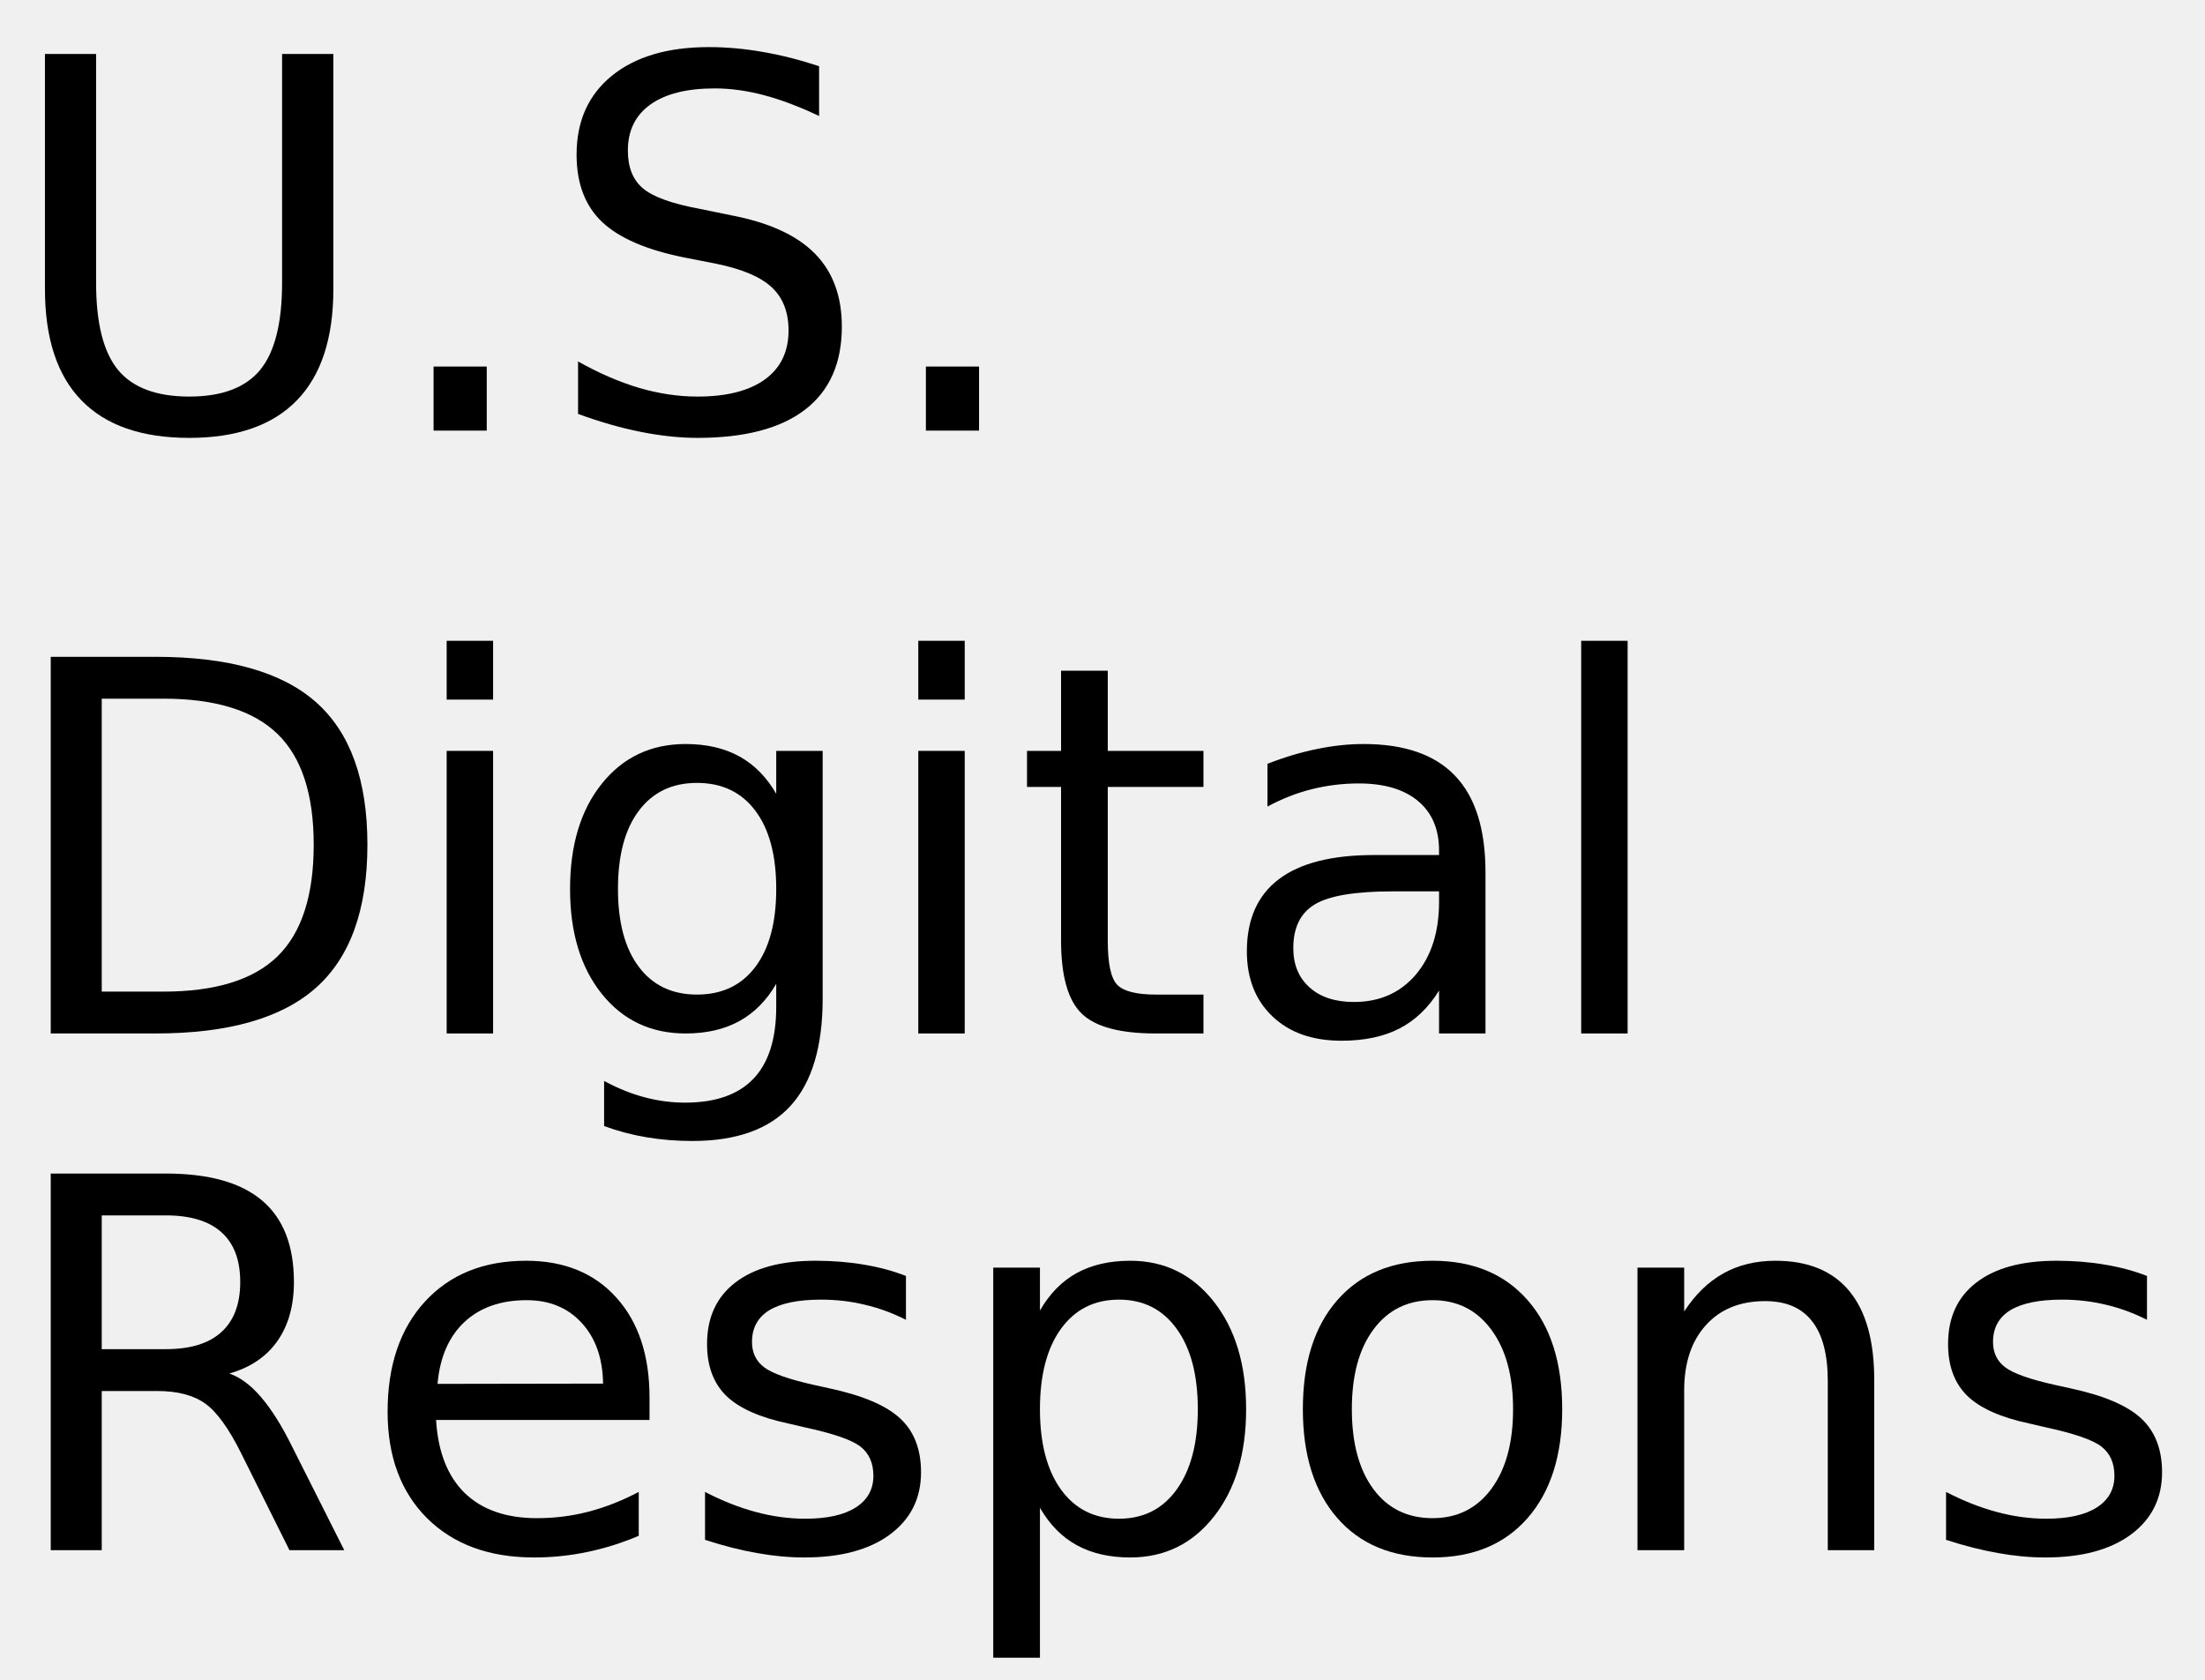
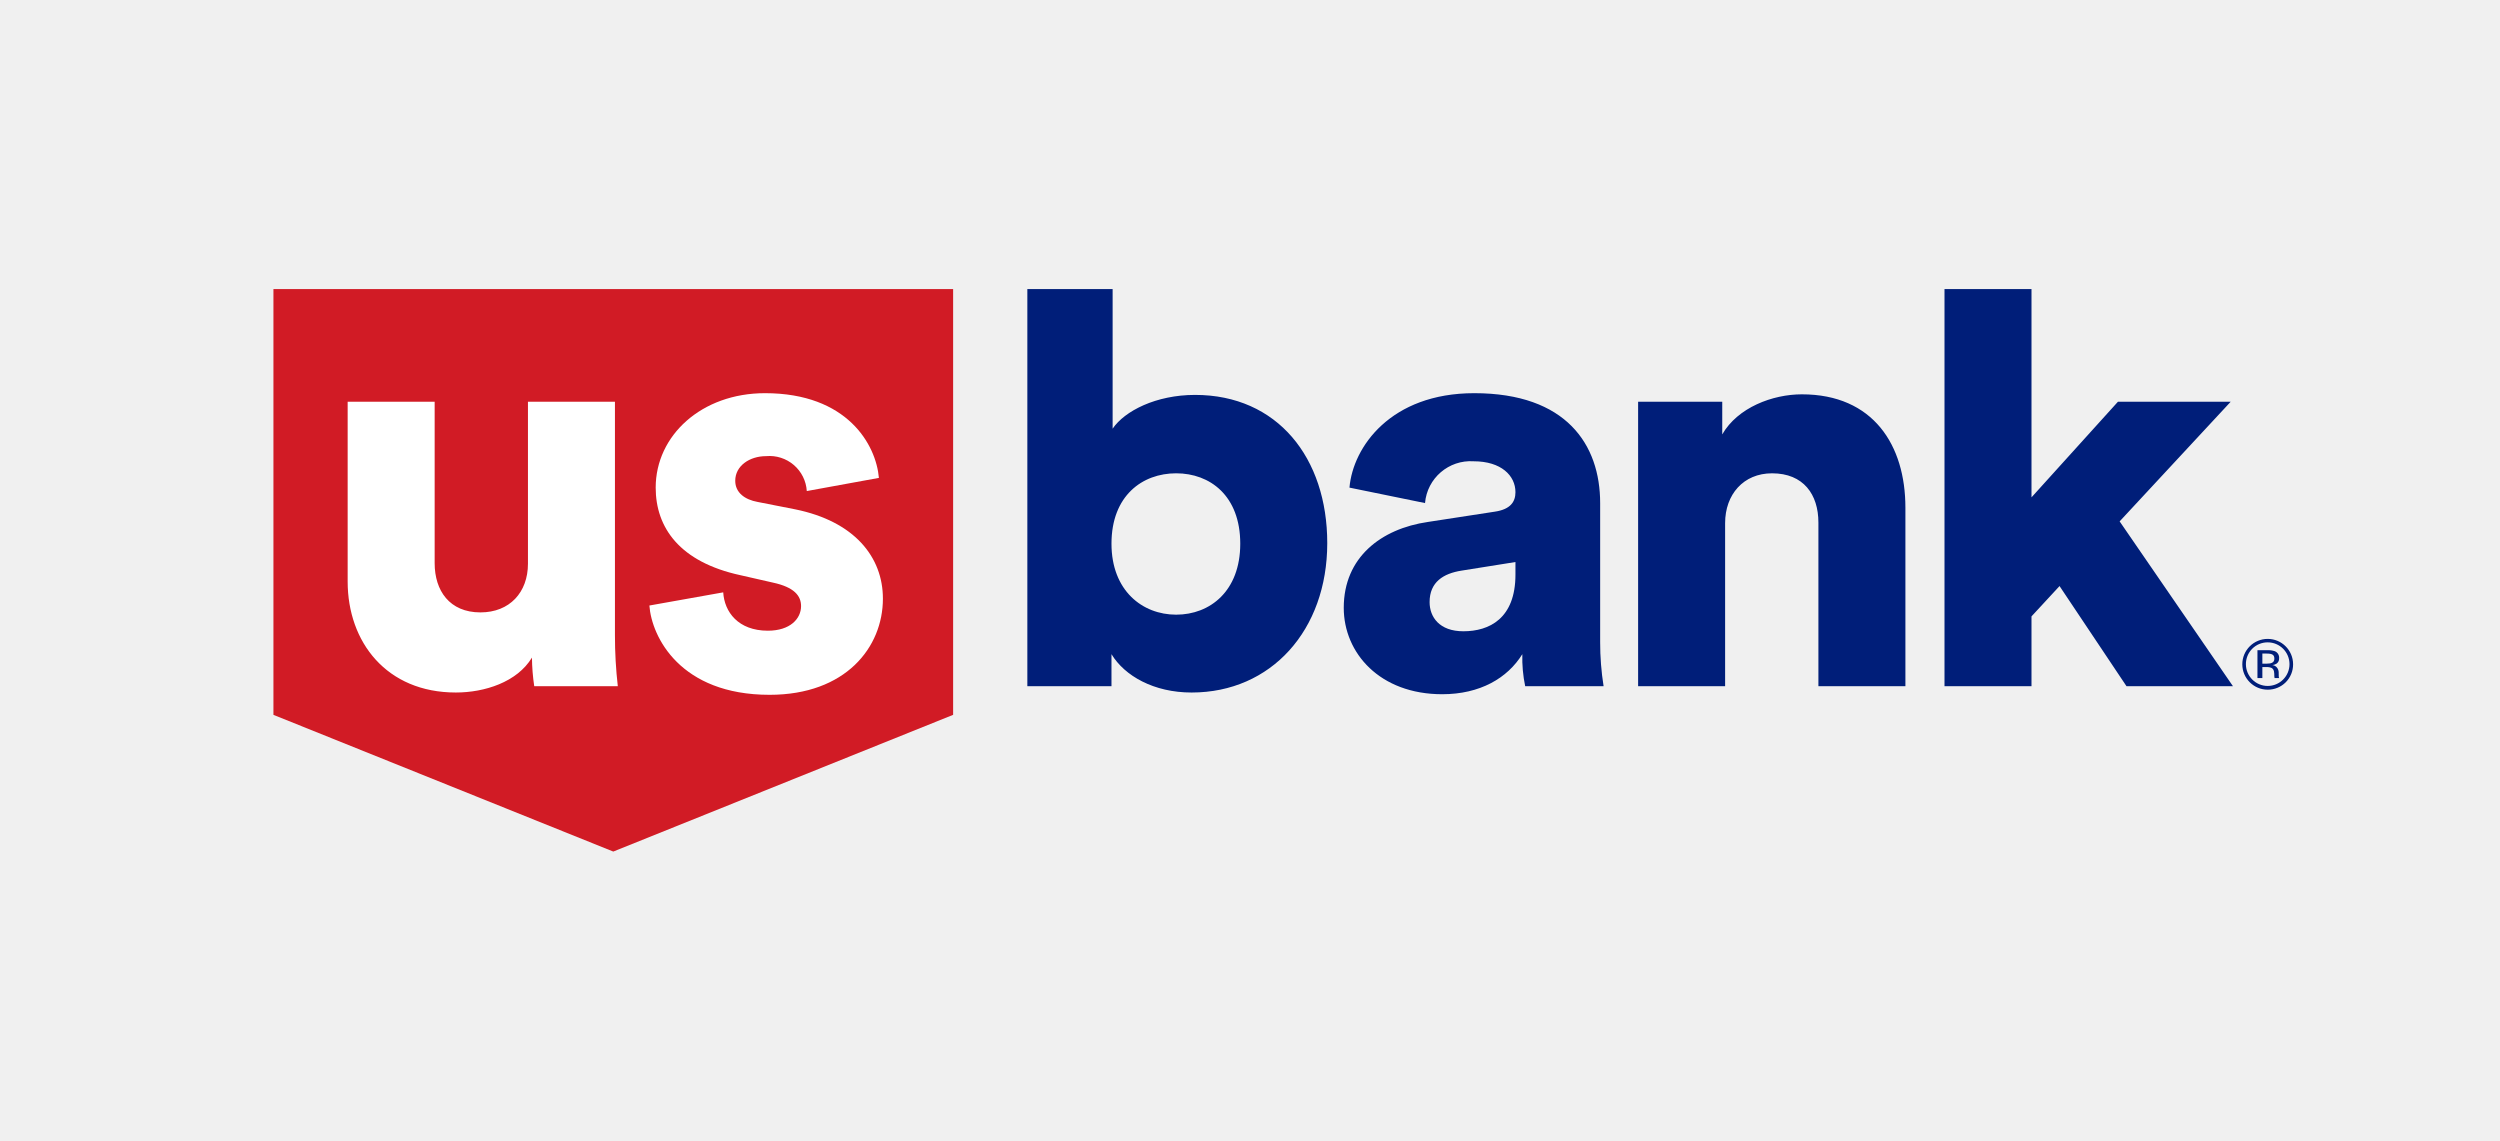
- <svg xmlns="http://www.w3.org/2000/svg" xmlns:xlink="http://www.w3.org/1999/xlink" width="256" height="195" viewBox="0 0 256 195">
+ <svg xmlns="http://www.w3.org/2000/svg" id="Layer_1" data-name="Layer 1" viewBox="0 0 320 146">
  <defs>
-     <g>
-       <g id="glyph-0-0">
-         <path d="M 5.219 -43.734 L 11.156 -43.734 L 11.156 -17.172 C 11.156 -12.484 12.004 -9.109 13.703 -7.047 C 15.41 -4.984 18.164 -3.953 21.969 -3.953 C 25.758 -3.953 28.504 -4.984 30.203 -7.047 C 31.898 -9.109 32.75 -12.484 32.75 -17.172 L 32.75 -43.734 L 38.703 -43.734 L 38.703 -16.438 C 38.703 -10.727 37.289 -6.422 34.469 -3.516 C 31.645 -0.609 27.477 0.844 21.969 0.844 C 16.445 0.844 12.273 -0.609 9.453 -3.516 C 6.629 -6.422 5.219 -10.727 5.219 -16.438 Z M 5.219 -43.734 " />
-       </g>
-       <g id="glyph-0-1">
-         <path d="M 6.422 -7.438 L 12.594 -7.438 L 12.594 0 L 6.422 0 Z M 6.422 -7.438 " />
-       </g>
-       <g id="glyph-0-2">
-         <path d="M 32.109 -42.312 L 32.109 -36.531 C 29.859 -37.602 27.738 -38.406 25.75 -38.938 C 23.758 -39.469 21.836 -39.734 19.984 -39.734 C 16.754 -39.734 14.266 -39.109 12.516 -37.859 C 10.773 -36.609 9.906 -34.828 9.906 -32.516 C 9.906 -30.586 10.484 -29.129 11.641 -28.141 C 12.805 -27.148 15.008 -26.352 18.25 -25.75 L 21.828 -25.016 C 26.242 -24.18 29.5 -22.703 31.594 -20.578 C 33.695 -18.461 34.75 -15.629 34.75 -12.078 C 34.75 -7.836 33.328 -4.625 30.484 -2.438 C 27.641 -0.25 23.473 0.844 17.984 0.844 C 15.922 0.844 13.719 0.609 11.375 0.141 C 9.039 -0.328 6.625 -1.02 4.125 -1.938 L 4.125 -8.031 C 6.531 -6.676 8.883 -5.656 11.188 -4.969 C 13.5 -4.289 15.766 -3.953 17.984 -3.953 C 21.367 -3.953 23.977 -4.613 25.812 -5.938 C 27.645 -7.27 28.562 -9.164 28.562 -11.625 C 28.562 -13.781 27.898 -15.461 26.578 -16.672 C 25.266 -17.879 23.102 -18.785 20.094 -19.391 L 16.5 -20.094 C 12.082 -20.977 8.883 -22.359 6.906 -24.234 C 4.938 -26.109 3.953 -28.711 3.953 -32.047 C 3.953 -35.922 5.312 -38.969 8.031 -41.188 C 10.758 -43.414 14.52 -44.531 19.312 -44.531 C 21.363 -44.531 23.453 -44.344 25.578 -43.969 C 27.703 -43.602 29.879 -43.051 32.109 -42.312 Z M 32.109 -42.312 " />
-       </g>
-       <g id="glyph-0-3">
-         <path d="M 11.812 -38.875 L 11.812 -4.859 L 18.953 -4.859 C 24.992 -4.859 29.414 -6.223 32.219 -8.953 C 35.02 -11.691 36.422 -16.016 36.422 -21.922 C 36.422 -27.773 35.02 -32.062 32.219 -34.781 C 29.414 -37.508 24.992 -38.875 18.953 -38.875 Z M 5.891 -43.734 L 18.047 -43.734 C 26.523 -43.734 32.742 -41.973 36.703 -38.453 C 40.672 -34.93 42.656 -29.422 42.656 -21.922 C 42.656 -14.379 40.66 -8.836 36.672 -5.297 C 32.691 -1.766 26.484 0 18.047 0 L 5.891 0 Z M 5.891 -43.734 " />
-       </g>
-       <g id="glyph-0-4">
-         <path d="M 5.656 -32.812 L 11.047 -32.812 L 11.047 0 L 5.656 0 Z M 5.656 -45.594 L 11.047 -45.594 L 11.047 -38.766 L 5.656 -38.766 Z M 5.656 -45.594 " />
-       </g>
-       <g id="glyph-0-5">
-         <path d="M 27.25 -16.781 C 27.25 -20.688 26.441 -23.711 24.828 -25.859 C 23.211 -28.016 20.953 -29.094 18.047 -29.094 C 15.16 -29.094 12.91 -28.016 11.297 -25.859 C 9.68 -23.711 8.875 -20.688 8.875 -16.781 C 8.875 -12.895 9.68 -9.879 11.297 -7.734 C 12.91 -5.586 15.16 -4.516 18.047 -4.516 C 20.953 -4.516 23.211 -5.586 24.828 -7.734 C 26.441 -9.879 27.25 -12.895 27.25 -16.781 Z M 32.641 -4.078 C 32.641 1.516 31.398 5.672 28.922 8.391 C 26.441 11.117 22.641 12.484 17.516 12.484 C 15.617 12.484 13.832 12.336 12.156 12.047 C 10.477 11.766 8.848 11.332 7.266 10.75 L 7.266 5.516 C 8.848 6.367 10.41 7 11.953 7.406 C 13.492 7.82 15.066 8.031 16.672 8.031 C 20.203 8.031 22.848 7.102 24.609 5.25 C 26.367 3.406 27.25 0.617 27.25 -3.109 L 27.25 -5.766 C 26.133 -3.836 24.707 -2.395 22.969 -1.438 C 21.227 -0.477 19.148 0 16.734 0 C 12.703 0 9.457 -1.531 7 -4.594 C 4.539 -7.664 3.312 -11.727 3.312 -16.781 C 3.312 -21.863 4.539 -25.938 7 -29 C 9.457 -32.07 12.703 -33.609 16.734 -33.609 C 19.148 -33.609 21.227 -33.129 22.969 -32.172 C 24.707 -31.211 26.133 -29.766 27.25 -27.828 L 27.25 -32.812 L 32.641 -32.812 Z M 32.641 -4.078 " />
-       </g>
-       <g id="glyph-0-6">
-         <path d="M 10.984 -42.125 L 10.984 -32.812 L 22.094 -32.812 L 22.094 -28.625 L 10.984 -28.625 L 10.984 -10.812 C 10.984 -8.133 11.348 -6.414 12.078 -5.656 C 12.816 -4.895 14.305 -4.516 16.547 -4.516 L 22.094 -4.516 L 22.094 0 L 16.547 0 C 12.391 0 9.52 -0.773 7.938 -2.328 C 6.352 -3.879 5.562 -6.707 5.562 -10.812 L 5.562 -28.625 L 1.609 -28.625 L 1.609 -32.812 L 5.562 -32.812 L 5.562 -42.125 Z M 10.984 -42.125 " />
-       </g>
-       <g id="glyph-0-7">
-         <path d="M 20.562 -16.5 C 16.207 -16.5 13.191 -16 11.516 -15 C 9.836 -14 9 -12.301 9 -9.906 C 9 -7.988 9.629 -6.469 10.891 -5.344 C 12.148 -4.219 13.863 -3.656 16.031 -3.656 C 19.02 -3.656 21.414 -4.711 23.219 -6.828 C 25.02 -8.953 25.922 -11.773 25.922 -15.297 L 25.922 -16.5 Z M 31.312 -18.719 L 31.312 0 L 25.922 0 L 25.922 -4.984 C 24.691 -2.992 23.16 -1.523 21.328 -0.578 C 19.492 0.367 17.25 0.844 14.594 0.844 C 11.227 0.844 8.555 -0.098 6.578 -1.984 C 4.598 -3.867 3.609 -6.391 3.609 -9.547 C 3.609 -13.242 4.844 -16.031 7.312 -17.906 C 9.781 -19.781 13.469 -20.719 18.375 -20.719 L 25.922 -20.719 L 25.922 -21.234 C 25.922 -23.723 25.102 -25.645 23.469 -27 C 21.844 -28.352 19.555 -29.031 16.609 -29.031 C 14.734 -29.031 12.906 -28.805 11.125 -28.359 C 9.352 -27.91 7.645 -27.238 6 -26.344 L 6 -31.312 C 7.977 -32.082 9.895 -32.656 11.75 -33.031 C 13.602 -33.414 15.41 -33.609 17.172 -33.609 C 21.91 -33.609 25.453 -32.375 27.797 -29.906 C 30.141 -27.445 31.312 -23.719 31.312 -18.719 Z M 31.312 -18.719 " />
-       </g>
-       <g id="glyph-0-8">
-         <path d="M 5.656 -45.594 L 11.047 -45.594 L 11.047 0 L 5.656 0 Z M 5.656 -45.594 " />
-       </g>
-       <g id="glyph-0-9">
-         <path d="M 26.625 -20.516 C 27.895 -20.078 29.129 -19.156 30.328 -17.75 C 31.535 -16.344 32.742 -14.41 33.953 -11.953 L 39.969 0 L 33.609 0 L 28.016 -11.219 C 26.566 -14.145 25.16 -16.086 23.797 -17.047 C 22.441 -18.004 20.594 -18.484 18.25 -18.484 L 11.812 -18.484 L 11.812 0 L 5.891 0 L 5.891 -43.734 L 19.25 -43.734 C 24.25 -43.734 27.977 -42.688 30.438 -40.594 C 32.895 -38.508 34.125 -35.359 34.125 -31.141 C 34.125 -28.391 33.484 -26.102 32.203 -24.281 C 30.93 -22.469 29.07 -21.211 26.625 -20.516 Z M 11.812 -38.875 L 11.812 -23.344 L 19.25 -23.344 C 22.102 -23.344 24.254 -24.004 25.703 -25.328 C 27.16 -26.648 27.891 -28.586 27.891 -31.141 C 27.891 -33.703 27.16 -35.629 25.703 -36.922 C 24.254 -38.223 22.102 -38.875 19.25 -38.875 Z M 11.812 -38.875 " />
-       </g>
-       <g id="glyph-0-10">
-         <path d="M 33.719 -17.75 L 33.719 -15.125 L 8.938 -15.125 C 9.164 -11.406 10.281 -8.57 12.281 -6.625 C 14.289 -4.688 17.082 -3.719 20.656 -3.719 C 22.727 -3.719 24.734 -3.973 26.672 -4.484 C 28.617 -4.992 30.551 -5.754 32.469 -6.766 L 32.469 -1.672 C 30.531 -0.848 28.547 -0.223 26.516 0.203 C 24.484 0.629 22.422 0.844 20.328 0.844 C 15.098 0.844 10.953 -0.676 7.891 -3.719 C 4.836 -6.77 3.312 -10.891 3.312 -16.078 C 3.312 -21.453 4.758 -25.719 7.656 -28.875 C 10.562 -32.031 14.473 -33.609 19.391 -33.609 C 23.805 -33.609 27.297 -32.188 29.859 -29.344 C 32.43 -26.5 33.719 -22.633 33.719 -17.75 Z M 28.328 -19.344 C 28.285 -22.289 27.457 -24.641 25.844 -26.391 C 24.238 -28.148 22.109 -29.031 19.453 -29.031 C 16.441 -29.031 14.031 -28.18 12.219 -26.484 C 10.414 -24.785 9.379 -22.395 9.109 -19.312 Z M 28.328 -19.344 " />
-       </g>
-       <g id="glyph-0-11">
-         <path d="M 26.578 -31.844 L 26.578 -26.75 C 25.047 -27.531 23.457 -28.113 21.812 -28.5 C 20.176 -28.895 18.484 -29.094 16.734 -29.094 C 14.055 -29.094 12.047 -28.68 10.703 -27.859 C 9.367 -27.035 8.703 -25.805 8.703 -24.172 C 8.703 -22.922 9.18 -21.938 10.141 -21.219 C 11.098 -20.508 13.02 -19.832 15.906 -19.188 L 17.75 -18.781 C 21.582 -17.957 24.301 -16.797 25.906 -15.297 C 27.52 -13.805 28.328 -11.723 28.328 -9.047 C 28.328 -6.004 27.117 -3.594 24.703 -1.812 C 22.297 -0.039 18.984 0.844 14.766 0.844 C 13.004 0.844 11.172 0.672 9.266 0.328 C 7.367 -0.004 5.363 -0.516 3.25 -1.203 L 3.25 -6.766 C 5.238 -5.734 7.203 -4.957 9.141 -4.438 C 11.078 -3.914 12.992 -3.656 14.891 -3.656 C 17.422 -3.656 19.367 -4.086 20.734 -4.953 C 22.109 -5.828 22.797 -7.055 22.797 -8.641 C 22.797 -10.109 22.301 -11.234 21.312 -12.016 C 20.32 -12.797 18.16 -13.547 14.828 -14.266 L 12.953 -14.703 C 9.609 -15.41 7.191 -16.488 5.703 -17.938 C 4.223 -19.395 3.484 -21.395 3.484 -23.938 C 3.484 -27.02 4.578 -29.398 6.766 -31.078 C 8.953 -32.766 12.055 -33.609 16.078 -33.609 C 18.078 -33.609 19.953 -33.457 21.703 -33.156 C 23.461 -32.863 25.086 -32.426 26.578 -31.844 Z M 26.578 -31.844 " />
-       </g>
-       <g id="glyph-0-12">
-         <path d="M 10.875 -4.922 L 10.875 12.484 L 5.453 12.484 L 5.453 -32.812 L 10.875 -32.812 L 10.875 -27.828 C 12 -29.785 13.426 -31.238 15.156 -32.188 C 16.883 -33.133 18.953 -33.609 21.359 -33.609 C 25.336 -33.609 28.57 -32.023 31.062 -28.859 C 33.562 -25.691 34.812 -21.531 34.812 -16.375 C 34.812 -11.219 33.562 -7.055 31.062 -3.891 C 28.57 -0.734 25.336 0.844 21.359 0.844 C 18.953 0.844 16.883 0.367 15.156 -0.578 C 13.426 -1.523 12 -2.973 10.875 -4.922 Z M 29.203 -16.375 C 29.203 -20.344 28.383 -23.453 26.75 -25.703 C 25.125 -27.961 22.891 -29.094 20.047 -29.094 C 17.191 -29.094 14.945 -27.961 13.312 -25.703 C 11.688 -23.453 10.875 -20.344 10.875 -16.375 C 10.875 -12.414 11.688 -9.305 13.312 -7.047 C 14.945 -4.785 17.191 -3.656 20.047 -3.656 C 22.891 -3.656 25.125 -4.785 26.75 -7.047 C 28.383 -9.305 29.203 -12.414 29.203 -16.375 Z M 29.203 -16.375 " />
-       </g>
-       <g id="glyph-0-13">
-         <path d="M 18.375 -29.031 C 15.477 -29.031 13.191 -27.898 11.516 -25.641 C 9.836 -23.391 9 -20.301 9 -16.375 C 9 -12.445 9.832 -9.352 11.5 -7.094 C 13.164 -4.844 15.457 -3.719 18.375 -3.719 C 21.238 -3.719 23.508 -4.848 25.188 -7.109 C 26.875 -9.379 27.719 -12.469 27.719 -16.375 C 27.719 -20.258 26.875 -23.336 25.188 -25.609 C 23.508 -27.891 21.238 -29.031 18.375 -29.031 Z M 18.375 -33.609 C 23.062 -33.609 26.738 -32.082 29.406 -29.031 C 32.082 -25.988 33.422 -21.77 33.422 -16.375 C 33.422 -11.008 32.082 -6.797 29.406 -3.734 C 26.738 -0.68 23.062 0.844 18.375 0.844 C 13.664 0.844 9.977 -0.68 7.312 -3.734 C 4.645 -6.797 3.312 -11.008 3.312 -16.375 C 3.312 -21.77 4.645 -25.988 7.312 -29.031 C 9.977 -32.082 13.664 -33.609 18.375 -33.609 Z M 18.375 -33.609 " />
-       </g>
-       <g id="glyph-0-14">
-         <path d="M 32.938 -19.812 L 32.938 0 L 27.547 0 L 27.547 -19.625 C 27.547 -22.727 26.938 -25.051 25.719 -26.594 C 24.508 -28.145 22.695 -28.922 20.281 -28.922 C 17.363 -28.922 15.066 -27.988 13.391 -26.125 C 11.711 -24.27 10.875 -21.742 10.875 -18.547 L 10.875 0 L 5.453 0 L 5.453 -32.812 L 10.875 -32.812 L 10.875 -27.719 C 12.156 -29.688 13.672 -31.16 15.422 -32.141 C 17.172 -33.117 19.188 -33.609 21.469 -33.609 C 25.238 -33.609 28.094 -32.441 30.031 -30.109 C 31.969 -27.773 32.938 -24.344 32.938 -19.812 Z M 32.938 -19.812 " />
-       </g>
-     </g>
+     <style>.cls-1{fill:#001e79;}.cls-2{fill:#d11b25;}.cls-3{fill:#fff;}</style>
  </defs>
-   <g fill="rgb(0%, 0%, 0%)" fill-opacity="1">
-     <use xlink:href="#glyph-0-0" x="0" y="50" />
-     <use xlink:href="#glyph-0-1" x="43.916" y="50" />
-     <use xlink:href="#glyph-0-2" x="62.988" y="50" />
-     <use xlink:href="#glyph-0-1" x="101.074" y="50" />
-   </g>
-   <g fill="rgb(0%, 0%, 0%)" fill-opacity="1">
-     <use xlink:href="#glyph-0-3" x="0" y="120" />
-     <use xlink:href="#glyph-0-4" x="46.201" y="120" />
-     <use xlink:href="#glyph-0-5" x="62.871" y="120" />
-     <use xlink:href="#glyph-0-4" x="100.957" y="120" />
-     <use xlink:href="#glyph-0-6" x="117.627" y="120" />
-     <use xlink:href="#glyph-0-7" x="141.152" y="120" />
-     <use xlink:href="#glyph-0-8" x="177.92" y="120" />
-   </g>
-   <g fill="rgb(0%, 0%, 0%)" fill-opacity="1">
-     <use xlink:href="#glyph-0-9" x="0" y="180" />
-     <use xlink:href="#glyph-0-10" x="41.689" y="180" />
-     <use xlink:href="#glyph-0-11" x="78.604" y="180" />
-     <use xlink:href="#glyph-0-12" x="109.863" y="180" />
-     <use xlink:href="#glyph-0-13" x="147.949" y="180" />
-     <use xlink:href="#glyph-0-14" x="184.658" y="180" />
-     <use xlink:href="#glyph-0-11" x="222.686" y="180" />
-     <use xlink:href="#glyph-0-10" x="253.945" y="180" />
-   </g>
+   <path class="cls-1" d="M290.264,88.279a3.25,3.25,0,1,1,3.252-3.261A3.227,3.227,0,0,1,290.264,88.279Zm-2.788-3.257a2.79,2.79,0,1,0,2.788-2.801A2.777,2.777,0,0,0,287.476,85.023Zm2.726-1.796a2.722,2.722,0,0,1,.973.128.885.885,0,0,1,.553.903.779.779,0,0,1-.348.704,1.35,1.35,0,0,1-.515.173.863.863,0,0,1,.612.349.979.979,0,0,1,.194.552c0,.291-.002.356.009.526a.423.423,0,0,0,.053.23h-.589a.834.834,0,0,1-.031-.229c-.007-.401.015-.852-.336-1.059a1.508,1.508,0,0,0-.699-.115h-.496v1.403h-.628V83.226Zm-.083.429h-.537v1.292h.568c.552,0,.968-.116.968-.637C291.118,83.834,290.88,83.656,290.119,83.656Z" />
+   <path class="cls-1" d="M131.5,87.836h10.769V83.734c1.685,2.784,5.421,4.909,10.257,4.909,10.183,0,17.363-7.986,17.363-19.121,0-10.916-6.374-18.974-16.923-18.974-4.982,0-9.011,2.051-10.55,4.322V37H131.5Zm19.048-27.253c4.322,0,8.205,2.857,8.205,9.011,0,6.081-3.883,9.084-8.205,9.084s-8.278-3.077-8.278-9.084C142.269,63.44,146.225,60.583,150.548,60.583ZM204.82,64.393c0-7.473-4.322-14.066-16.117-14.066-10.696,0-15.531,6.886-15.971,12.088l9.671,1.978a5.857,5.857,0,0,1,6.227-5.348c3.517,0,5.348,1.831,5.348,3.956,0,1.245-.659,2.198-2.637,2.491L182.769,66.81c-6.007.879-10.769,4.542-10.769,10.989,0,5.788,4.615,11.062,12.601,11.062,4.835,0,8.352-2.051,10.257-5.128a17.806,17.806,0,0,0,.366,4.103H205.26a35.791,35.791,0,0,1-.44-5.641ZM193.978,73.55c0,5.641-3.37,7.253-6.667,7.253-3.077,0-4.322-1.832-4.322-3.736,0-2.564,1.758-3.663,4.103-4.029l6.886-1.099Zm49.914-8.572V87.836H232.756V66.884c0-3.59-1.905-6.3-5.934-6.3-3.663,0-6.007,2.711-6.007,6.374V87.836H209.679V51.426h10.769v4.176c1.978-3.443,6.447-5.128,10.183-5.128C239.789,50.473,243.892,56.993,243.892,64.979ZM260.032,37V63.66l11.062-12.235h14.432L271.314,66.737,285.82,87.836H272.193l-8.572-12.821-3.59,3.883v8.938H248.896V37Z" />
+   <polygon class="cls-2" points="35 91.5 78.5 109 122 91.5 122 37 35 37 35 91.5" />
+   <path class="cls-3" d="M68.09,84.173c-1.905,3.15-6.081,4.469-9.744,4.469C49.482,88.642,44.5,82.195,44.5,74.43V51.426H55.636v20.66c0,3.517,1.905,6.301,5.861,6.301,3.736,0,6.081-2.564,6.081-6.227V51.426H78.713v29.89a57.089,57.089,0,0,0,.366,6.52H68.383A26.516,26.516,0,0,1,68.09,84.173Zm24.483-8.352c.146,2.491,1.905,4.909,5.714,4.909,2.857,0,4.249-1.538,4.249-3.15,0-1.319-.879-2.418-3.59-3.004l-4.176-.952C87.005,71.939,83.928,67.543,83.928,62.415c0-6.667,5.861-12.088,13.993-12.088,10.55,0,14.213,6.593,14.579,10.843l-9.231,1.685a4.783,4.783,0,0,0-5.202-4.469c-2.125,0-3.956,1.245-3.956,3.15,0,1.538,1.246,2.418,2.857,2.711l4.835.952c7.546,1.538,11.209,6.081,11.209,11.429,0,6.227-4.762,12.308-14.506,12.308-11.429,0-15.092-7.399-15.385-11.429Z" />
</svg>
